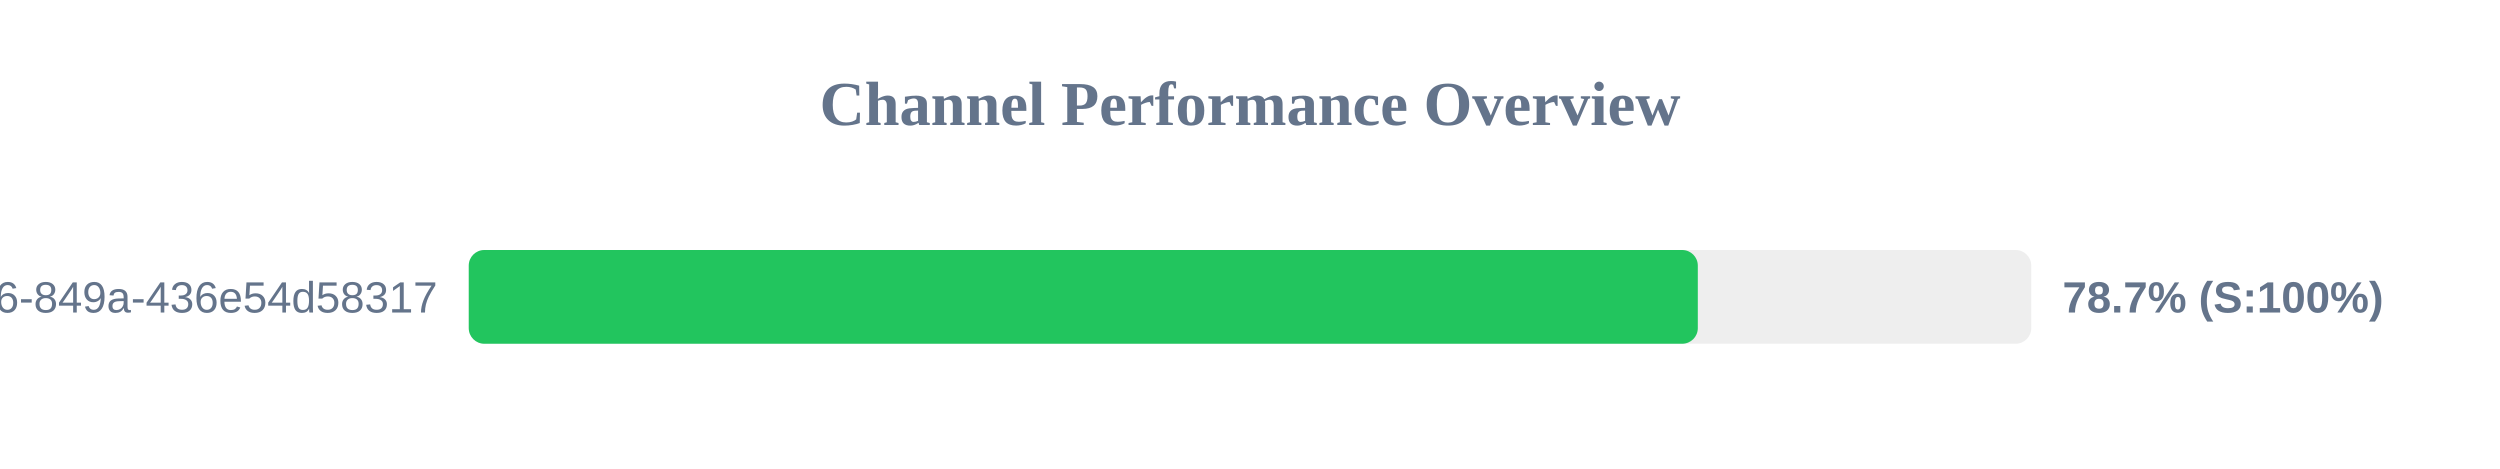
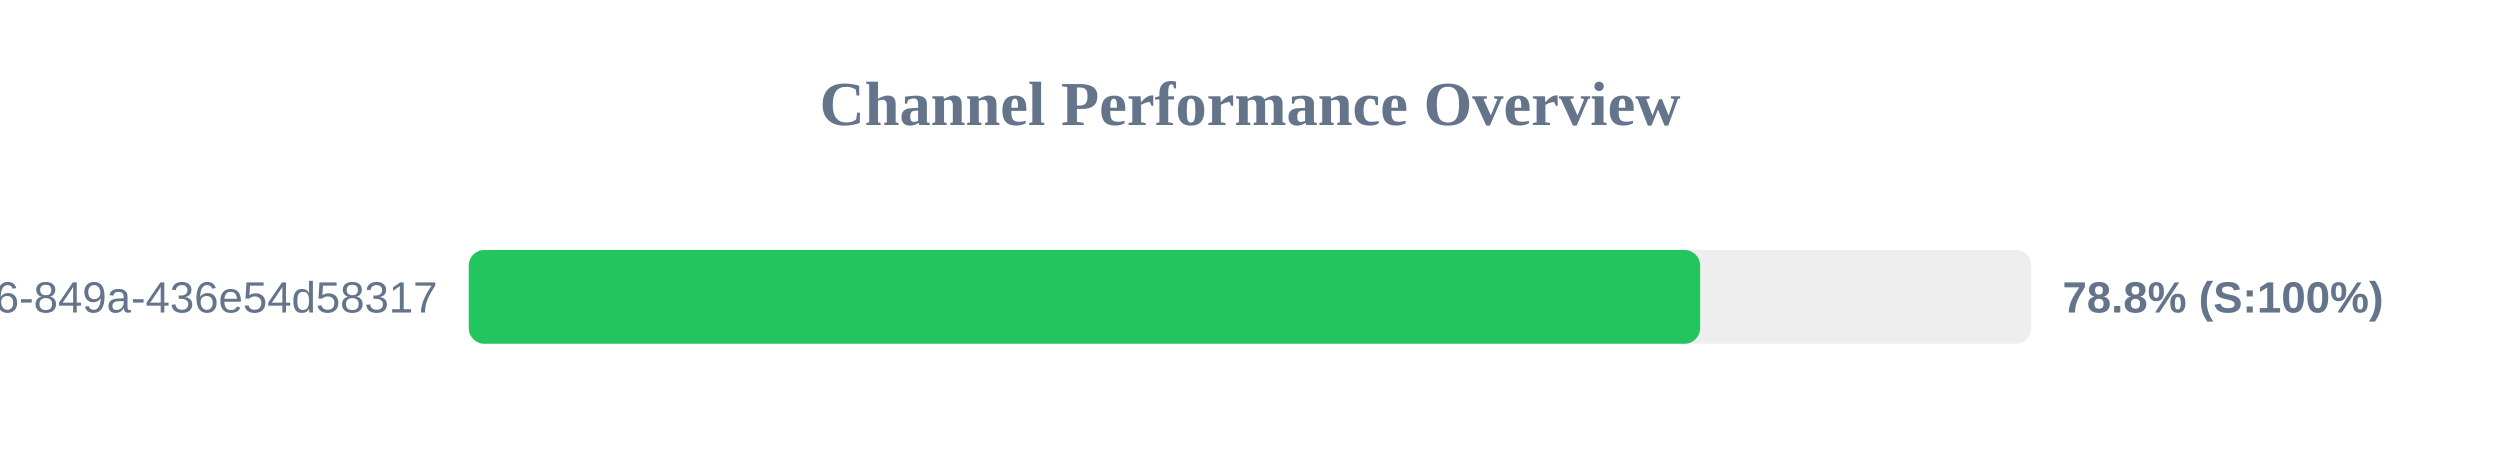
<svg xmlns="http://www.w3.org/2000/svg" width="800" height="150" version="1.1">
  <style>
        .row { font: 14px Arial; fill: #64748b; }
        .score { font: bold 14px Arial; fill: #64748b; }
    </style>
  <text x="400" y="40" text-anchor="middle" font-size="20px" font-weight="bold" fill="#64748b">Channel Performance Overview</text>
  <rect x="150" y="80" width="500" height="30" fill="#eee" rx="5" />
-   <rect x="150" y="80" width="393.3" height="30" fill="#22c55e" rx="5" />
+   <rect x="150" y="80" width="394.05" height="30" fill="#22c55e" rx="5" />
  <text x="140" y="100" text-anchor="end" class="row">?uuid=29fbd51f-03c8-4d76-849a-436e54d58317</text>
-   <text x="660" y="100" text-anchor="start" class="score">78.7% (S:100%)</text>
+   <text x="660" y="100" text-anchor="start" class="score">78.8% (S:100%)</text>
</svg>
